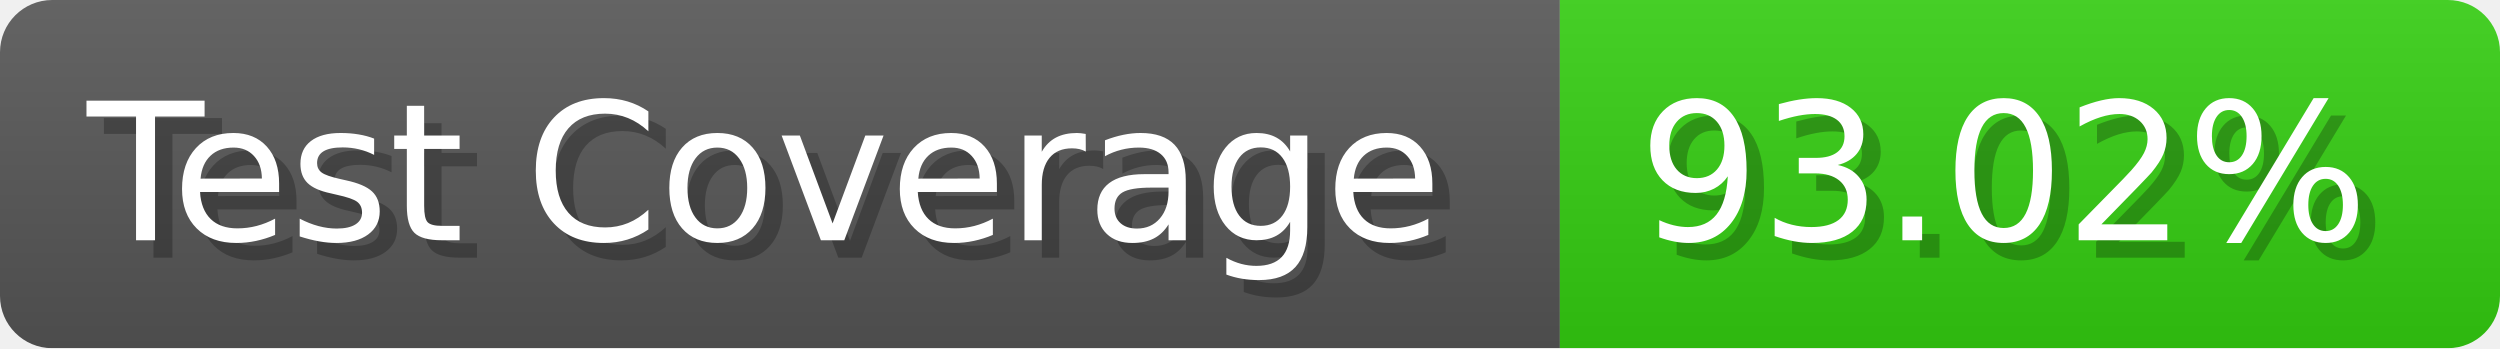
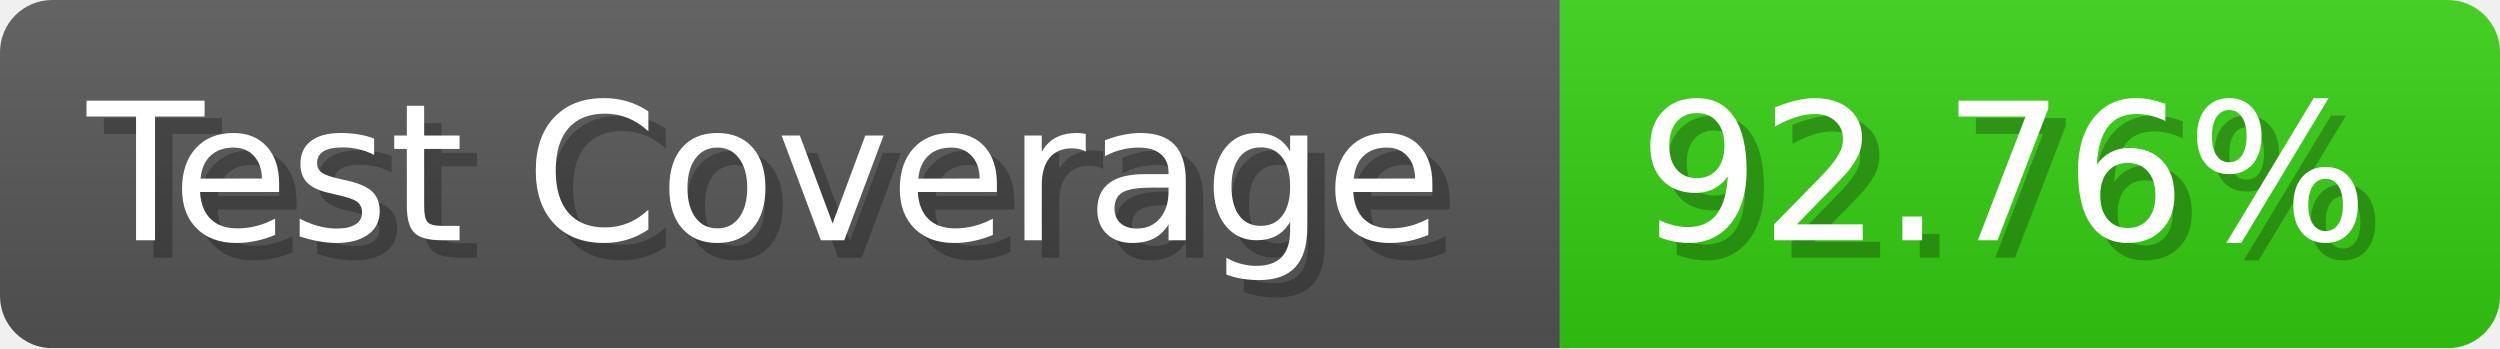
- <svg xmlns="http://www.w3.org/2000/svg" width="143.6" height="20" viewBox="0 0 1436 200" role="img" aria-label="Test Coverage: 93.02%">
+ <svg xmlns="http://www.w3.org/2000/svg" width="143.6" height="20" viewBox="0 0 1436 200" role="img" aria-label="Test Coverage: 92.76%">
  <linearGradient id="a" x2="0" y2="100%">
    <stop offset="0" stop-opacity=".1" stop-color="#EEE" />
    <stop offset="1" stop-opacity=".1" />
  </linearGradient>
  <mask id="m">
    <rect width="1436" height="200" rx="30" fill="#FFF" />
  </mask>
  <g mask="url(#m)">
    <rect width="896" height="200" fill="#555" />
    <rect width="540" height="200" fill="#3C1" x="896" />
    <rect width="1436" height="200" fill="url(#a)" />
  </g>
  <g aria-hidden="true" fill="#fff" text-anchor="start" font-family="Verdana,DejaVu Sans,sans-serif" font-size="110">
    <text x="60" y="148" textLength="796" fill="#000" opacity="0.25">Test Coverage</text>
    <text x="50" y="138" textLength="796">Test Coverage</text>
-     <text x="951" y="148" textLength="440" fill="#000" opacity="0.25">93.02%</text>
-     <text x="941" y="138" textLength="440">93.02%</text>
+     <text x="951" y="148" textLength="440" fill="#000" opacity="0.25">92.76%</text>
+     <text x="941" y="138" textLength="440">92.76%</text>
  </g>
</svg>
